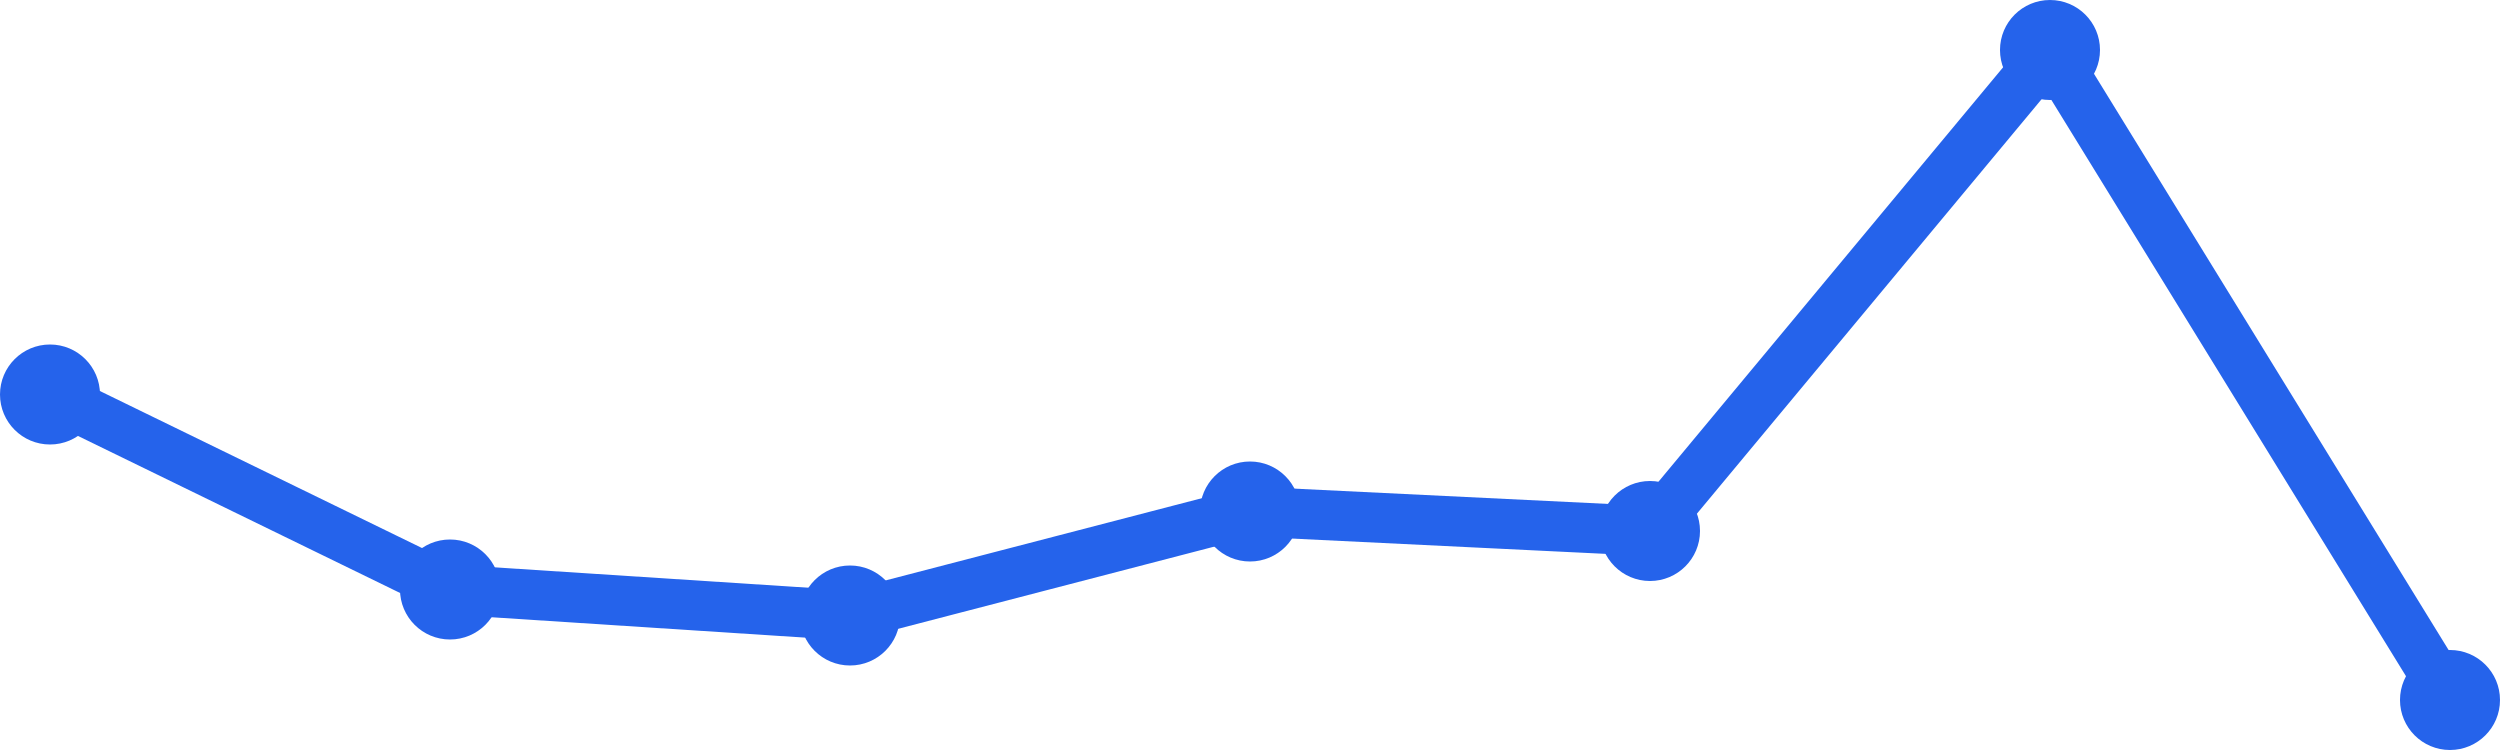
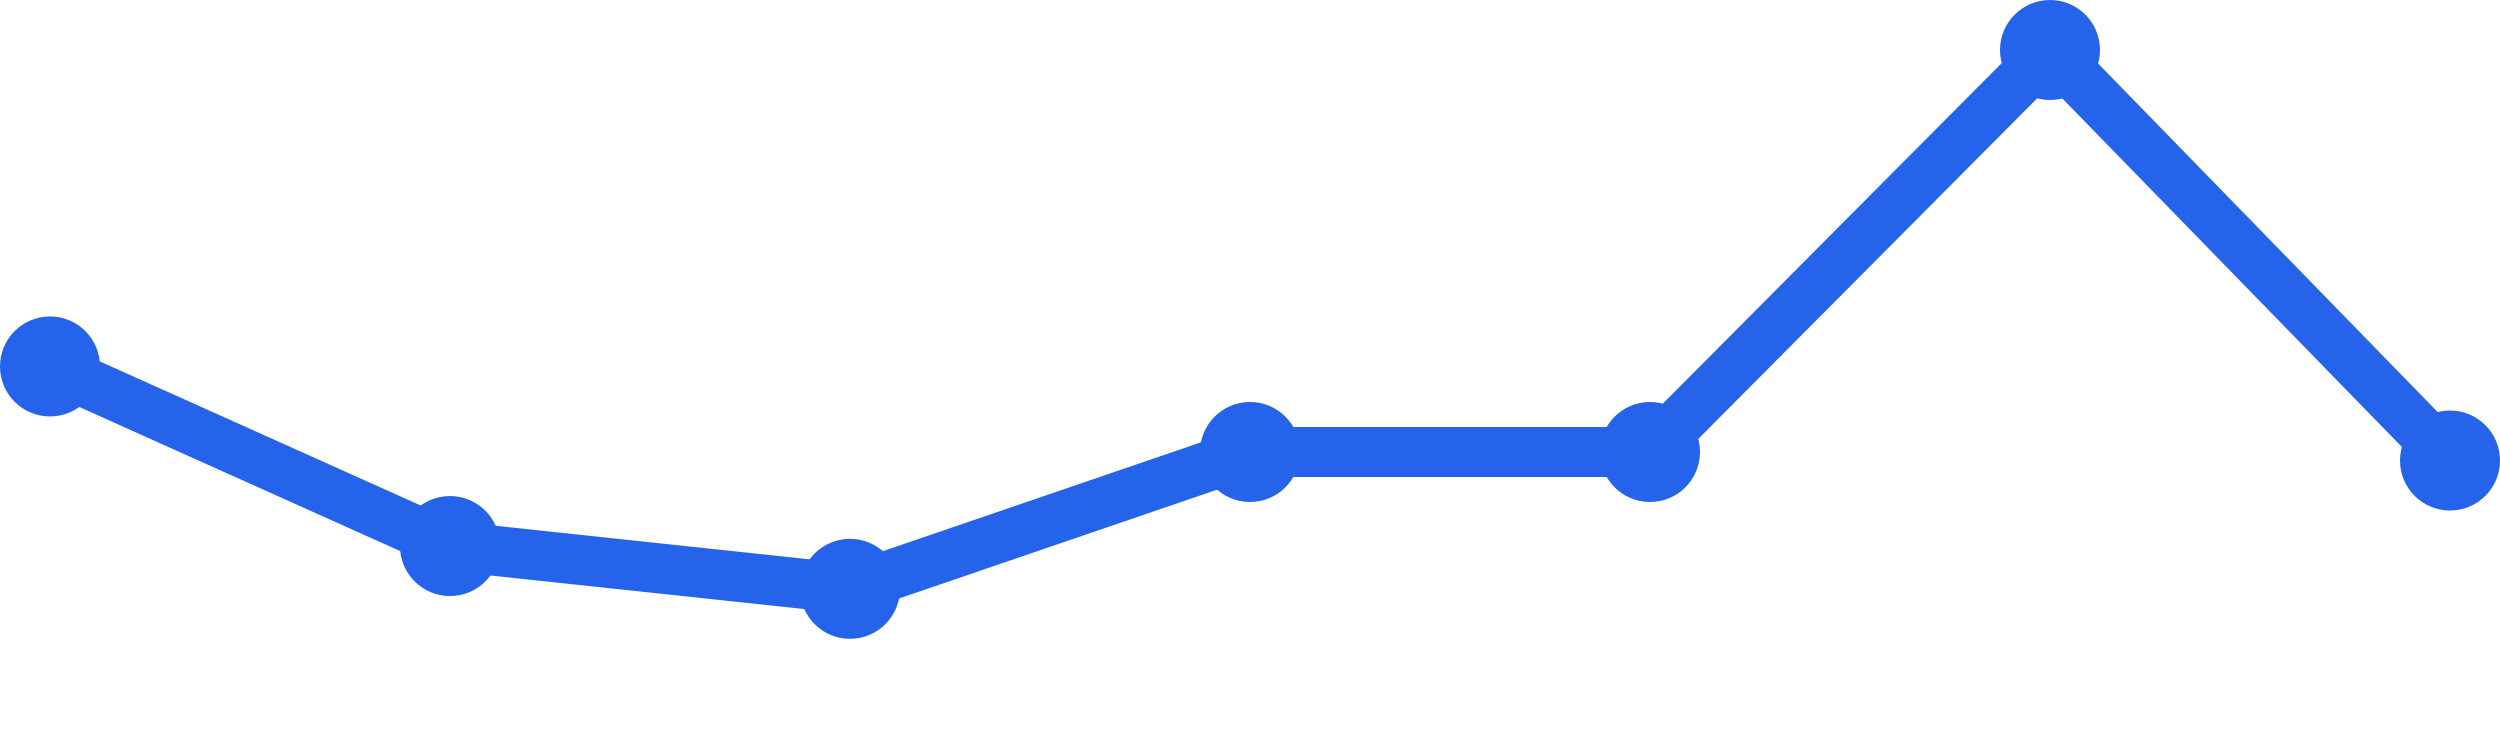
<svg xmlns="http://www.w3.org/2000/svg" width="100" height="30" viewBox="0 0 100 30">
-   <path d="M 2,15.78 L 18,23.58 L 34,24.62 L 50,20.46 L 66,21.24 L 82,2 L 98,28" fill="none" stroke="#2563eb" stroke-width="2" stroke-linecap="round" stroke-linejoin="round" />
-   <circle cx="2" cy="15.78" r="2" fill="#2563eb" />
-   <circle cx="18" cy="23.58" r="2" fill="#2563eb" />
-   <circle cx="34" cy="24.62" r="2" fill="#2563eb" />
-   <circle cx="50" cy="20.46" r="2" fill="#2563eb" />
-   <circle cx="66" cy="21.24" r="2" fill="#2563eb" />
+   <path d="M 2,14.658 L 18,21.842 L 34,23.553 L 50,18.079 L 66,18.079 L 82,2 L 98,18.421" fill="none" stroke="#2563eb" stroke-width="2" stroke-linecap="round" stroke-linejoin="round" />
+   <circle cx="2" cy="14.658" r="2" fill="#2563eb" />
+   <circle cx="18" cy="21.842" r="2" fill="#2563eb" />
+   <circle cx="34" cy="23.553" r="2" fill="#2563eb" />
+   <circle cx="50" cy="18.079" r="2" fill="#2563eb" />
+   <circle cx="66" cy="18.079" r="2" fill="#2563eb" />
  <circle cx="82" cy="2" r="2" fill="#2563eb" />
-   <circle cx="98" cy="28" r="2" fill="#2563eb" />
+   <circle cx="98" cy="18.421" r="2" fill="#2563eb" />
</svg>
